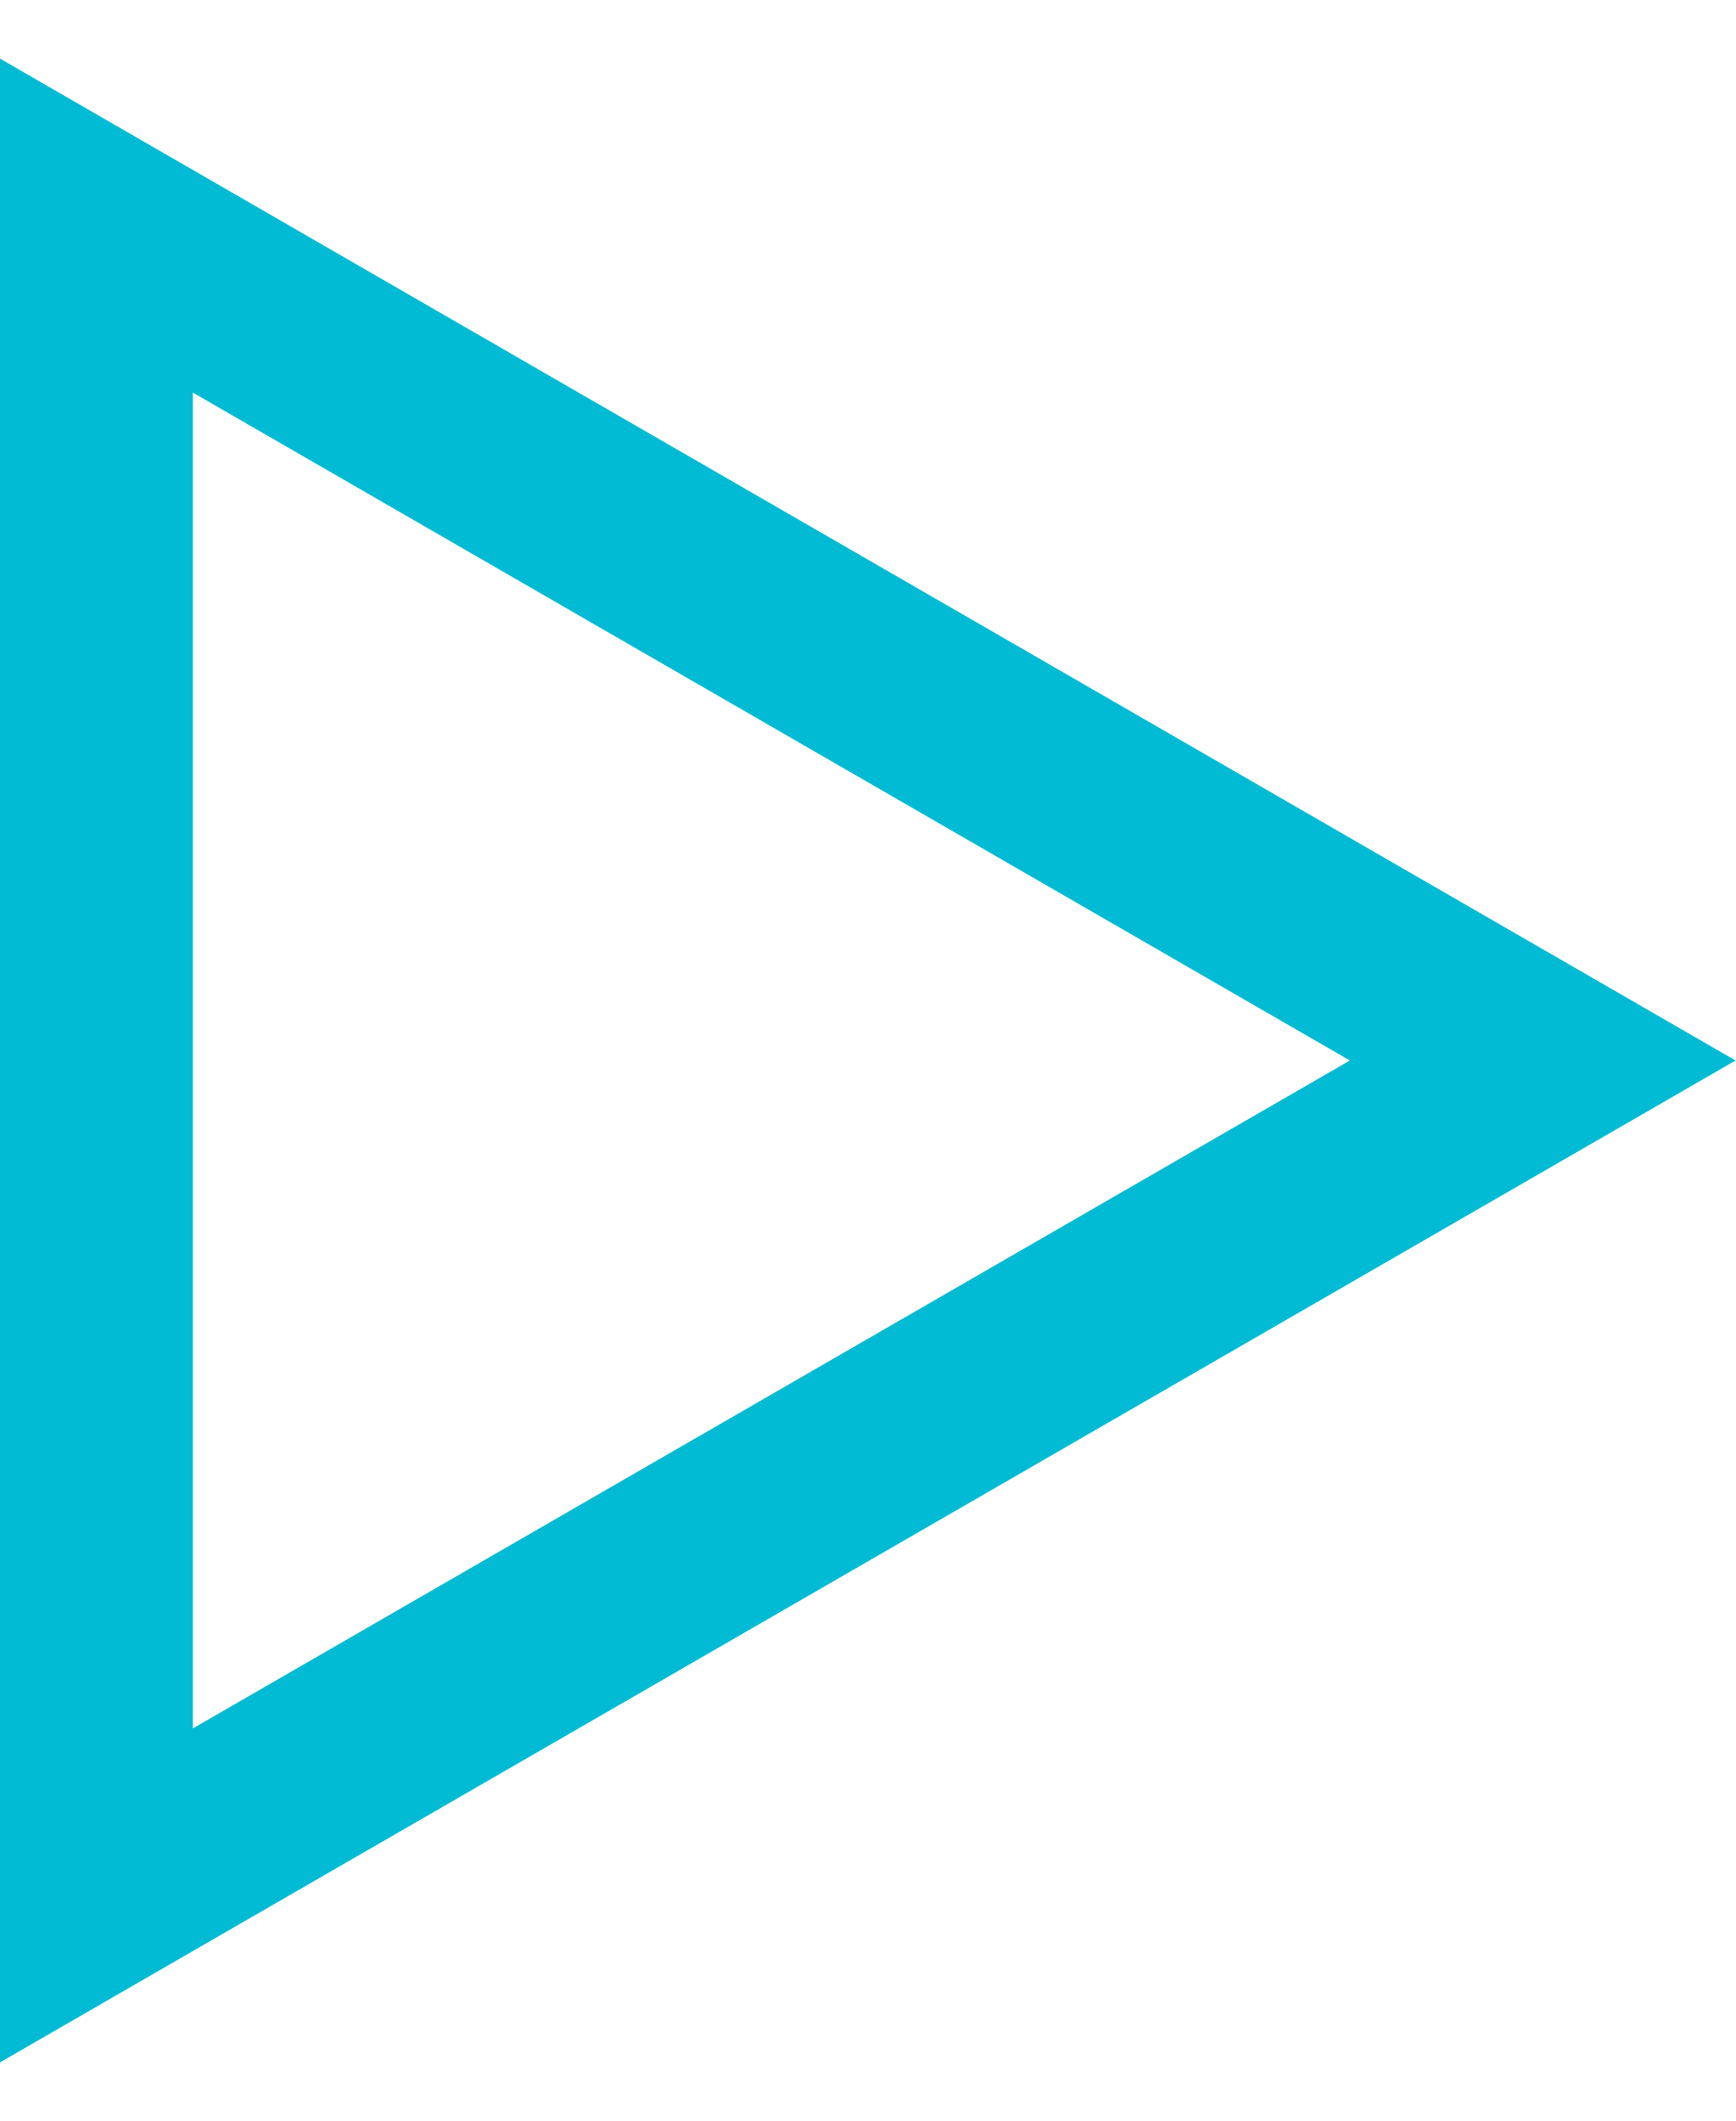
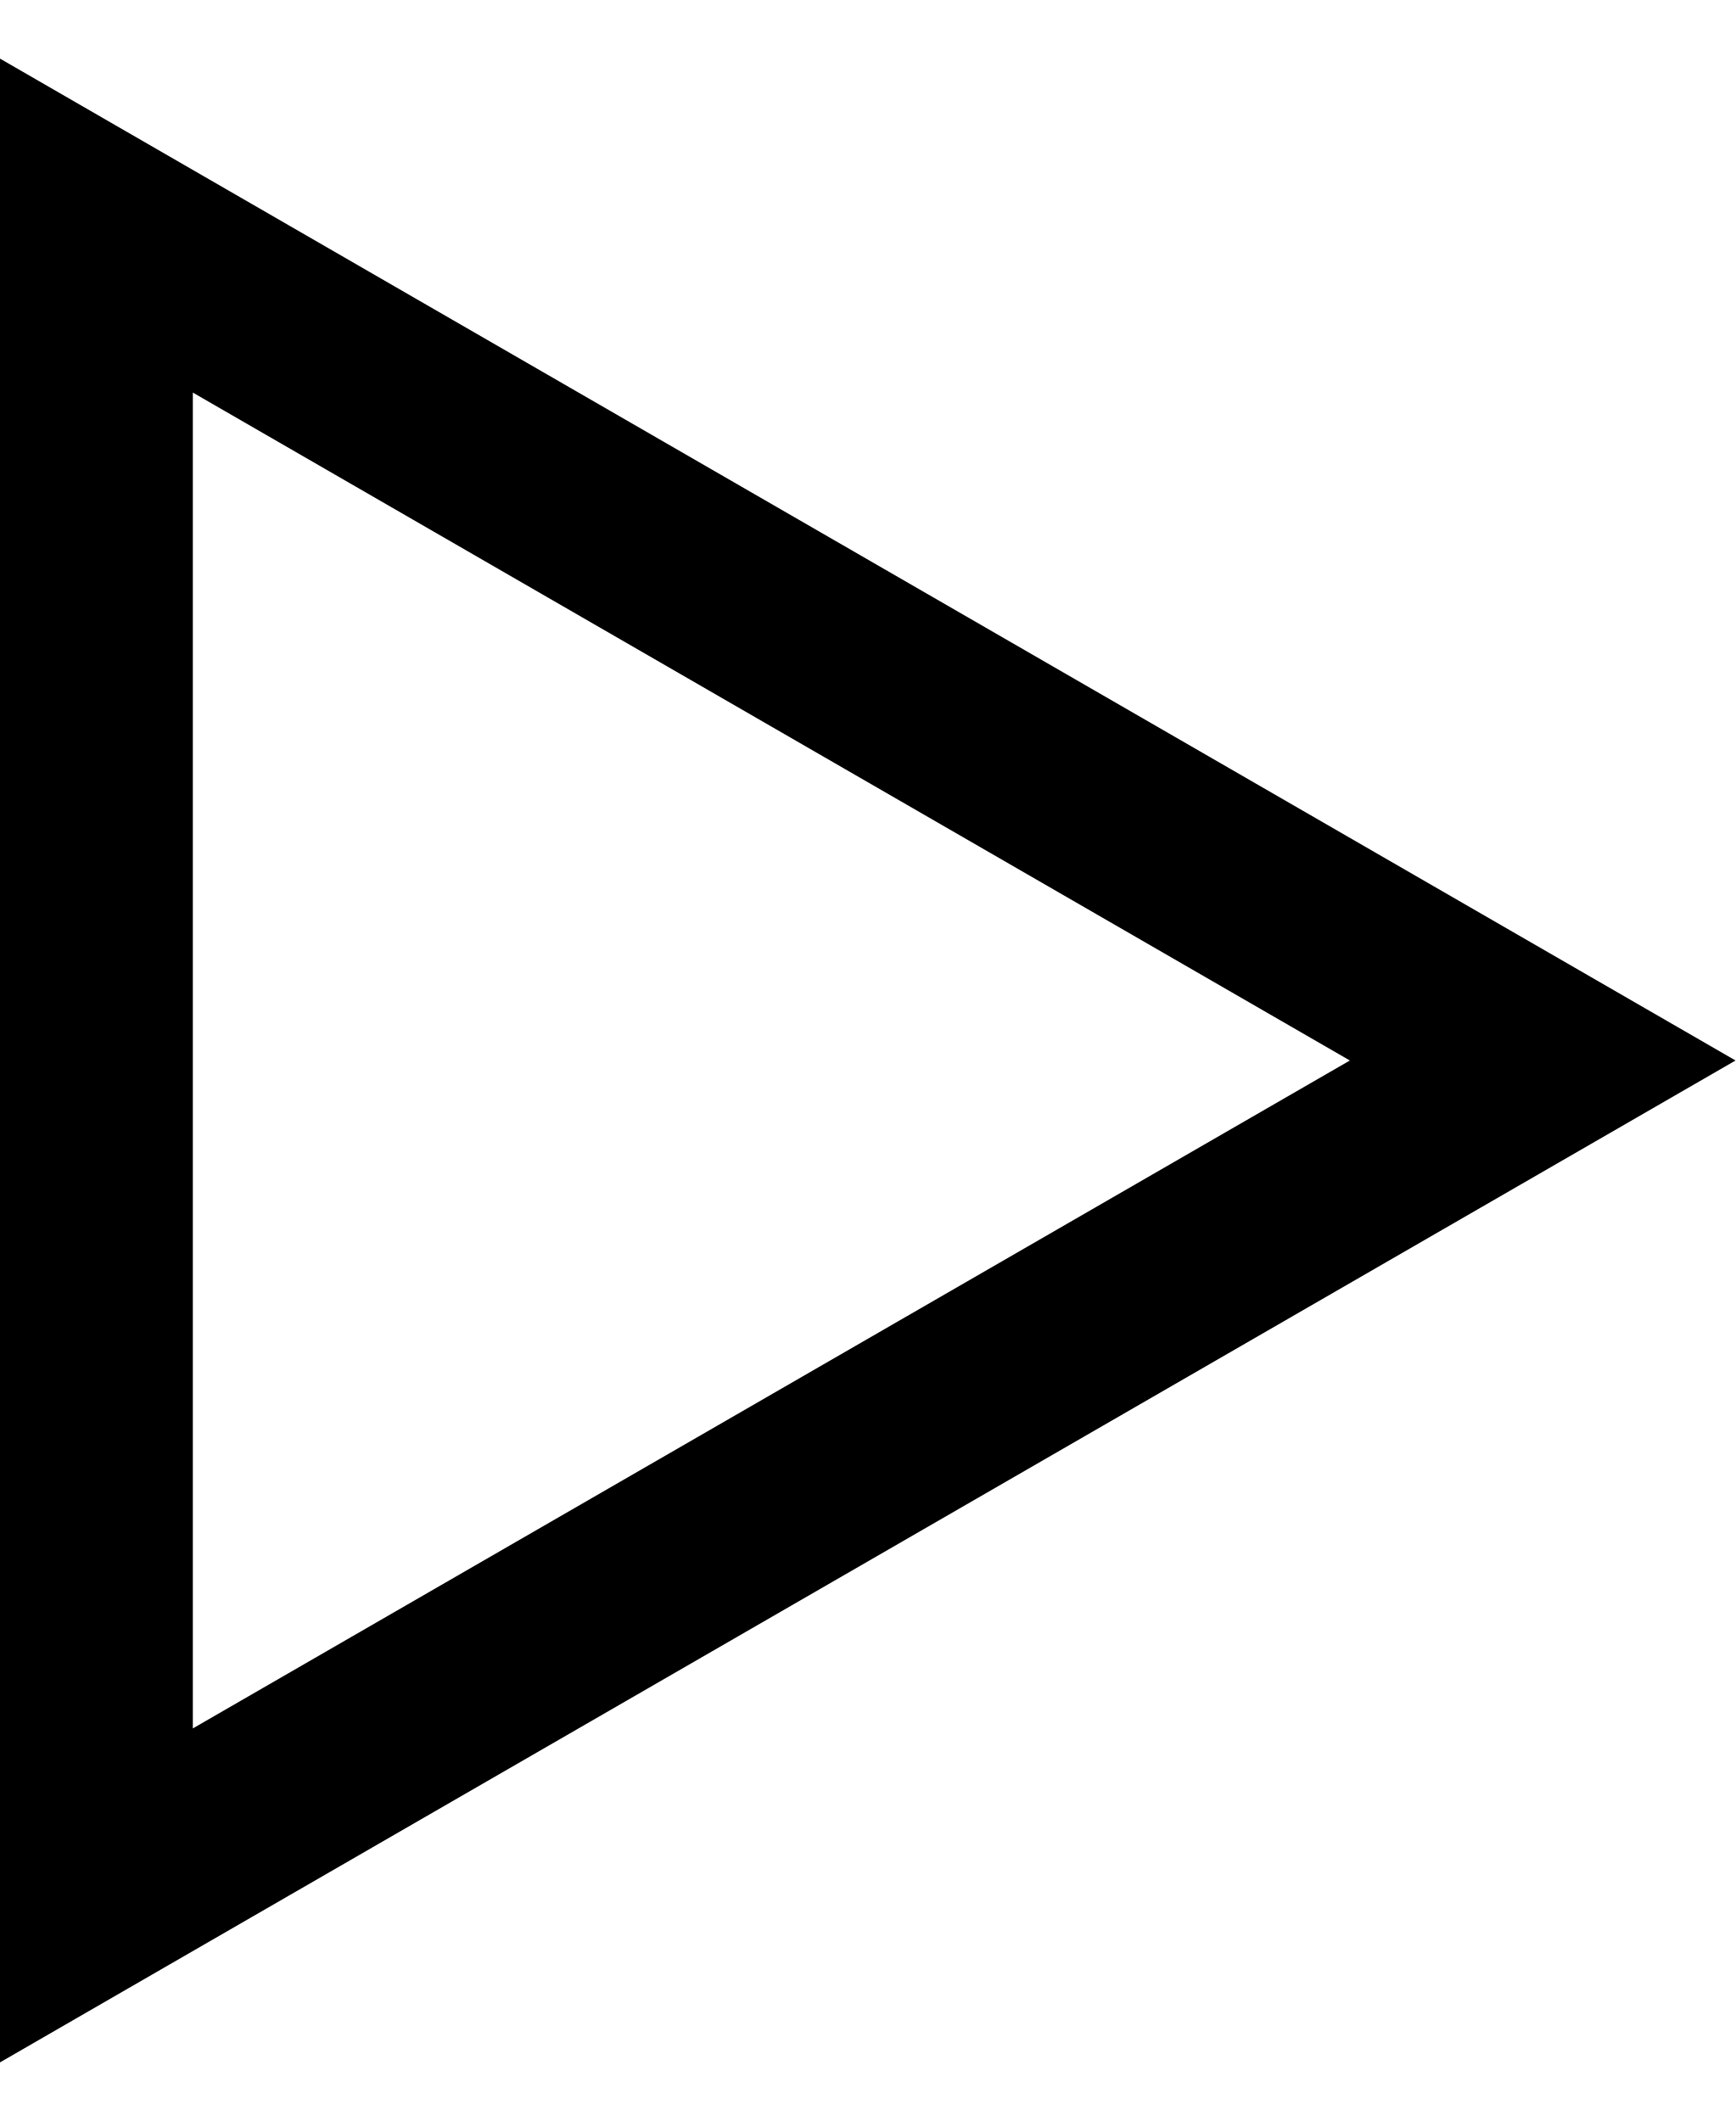
- <svg xmlns="http://www.w3.org/2000/svg" width="18" height="22" viewBox="0 0 18 22" fill="none">
-   <path d="M1 2.34L16 11L1 19.66L1 2.34Z" stroke="#00BBD3" stroke-width="2" />
+ <svg xmlns="http://www.w3.org/2000/svg" viewBox="0 0 18 22" fill="none">
+   <path d="M1 2.34L16 11L1 19.66L1 2.34Z" stroke="currentColor" stroke-width="2" />
</svg>
